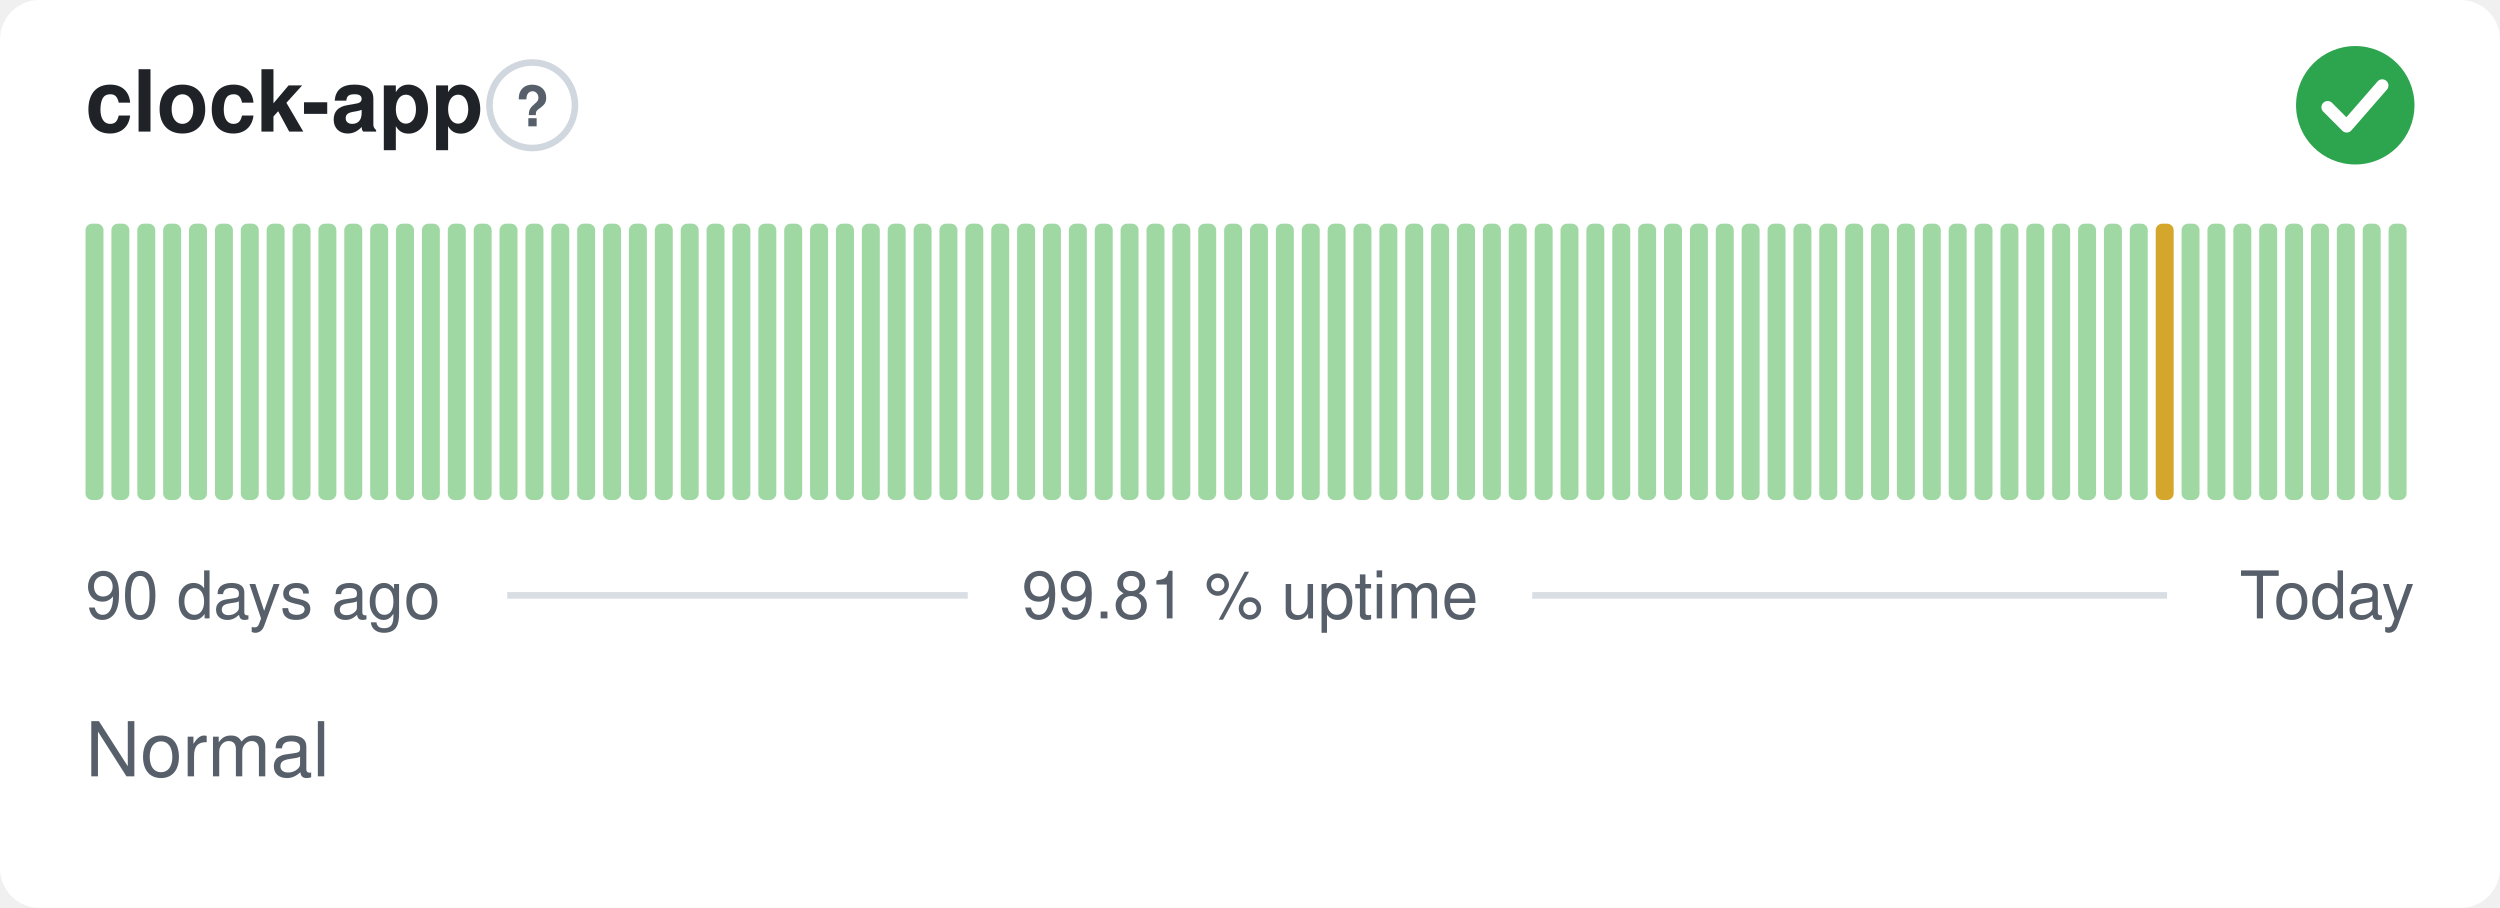
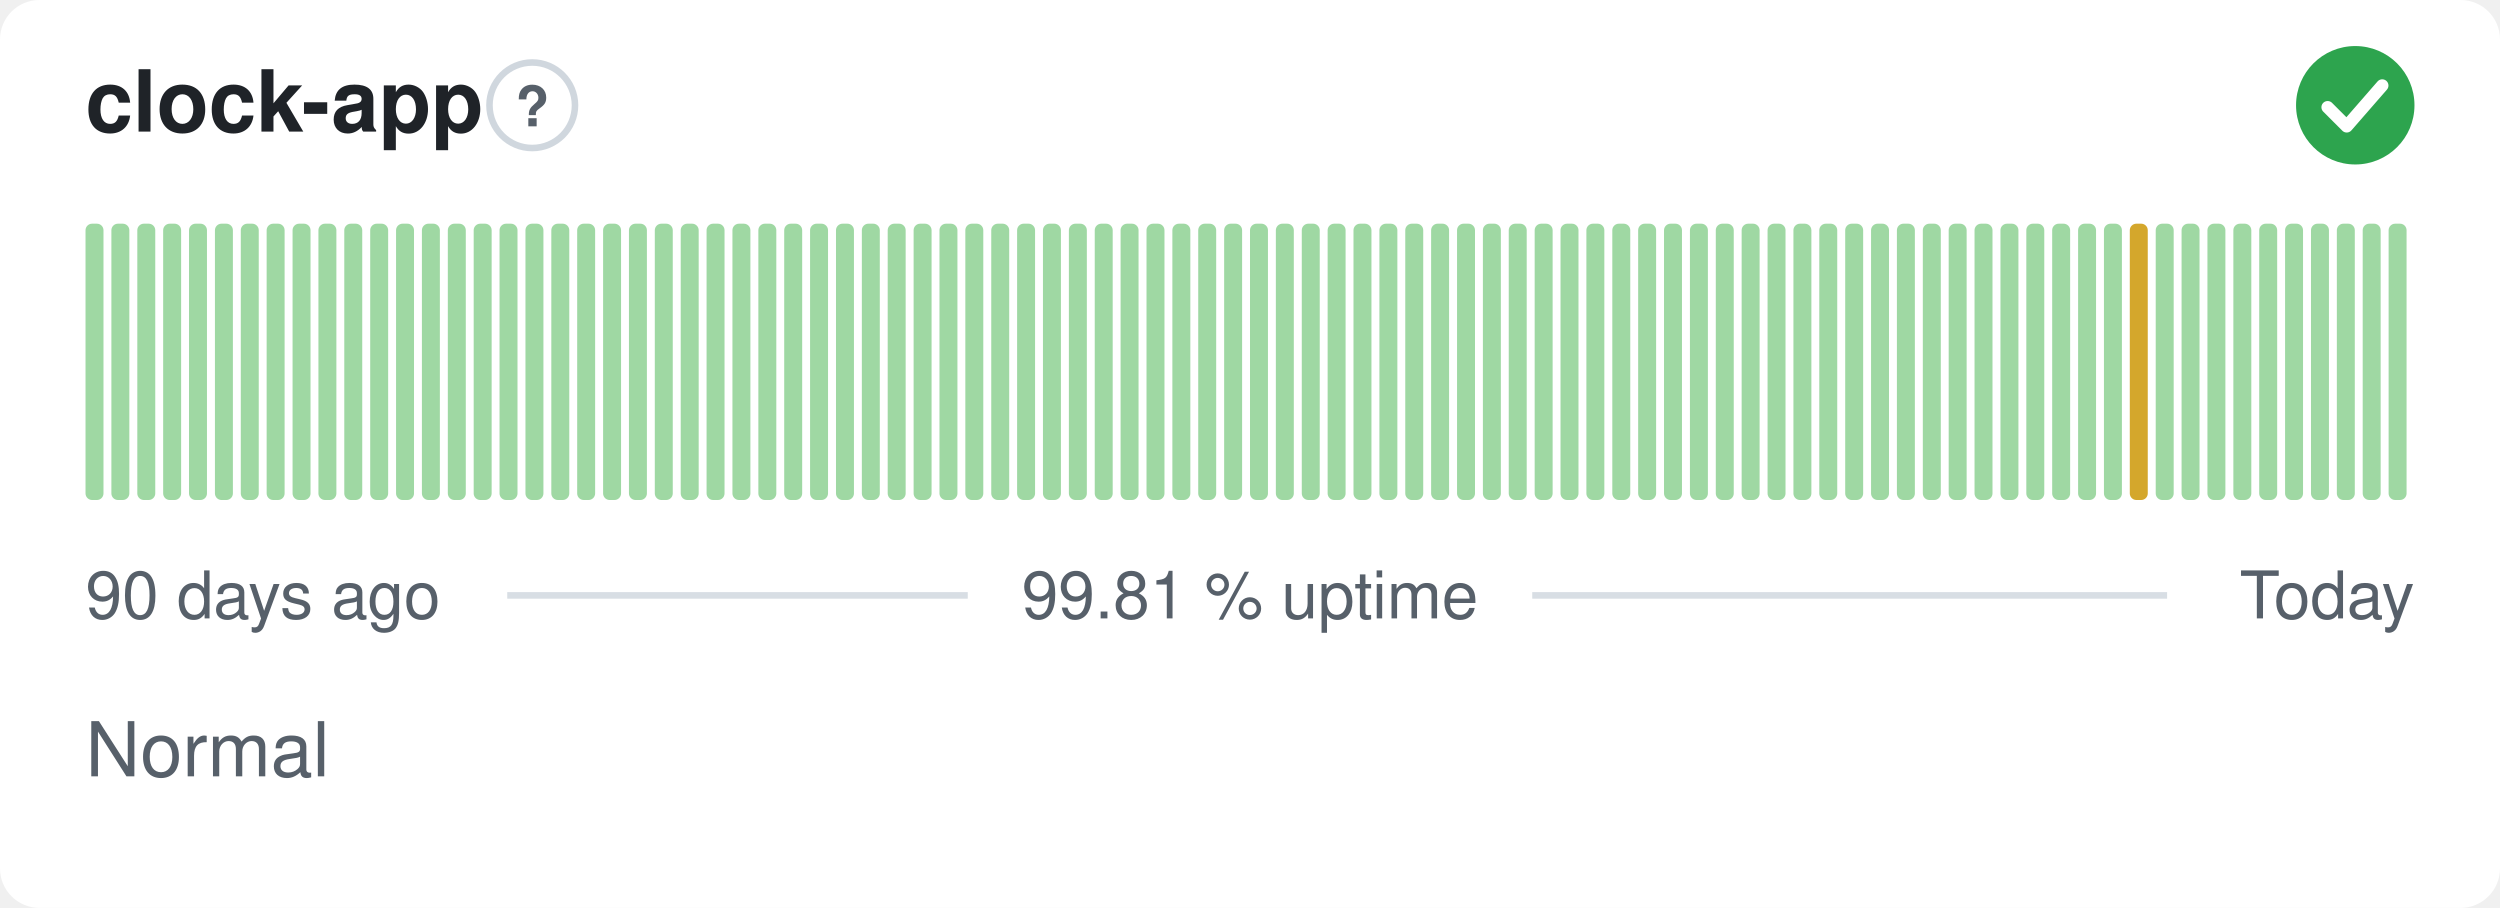
<svg xmlns="http://www.w3.org/2000/svg" width="380" height="138" viewBox="0 0 380 138" role="img" aria-label="clock-app: Normal, 99.81 % uptime over the last 90 days" font-family="-apple-system,BlinkMacSystemFont,'Segoe UI',Helvetica,Arial,sans-serif">
  <style>
    @media (prefers-color-scheme: dark) {
      .bg { fill: #0d1117 }
      .title { fill: #e6edf3 }
      .muted { fill: #8b949e }
      .hint { stroke: #30363d }
      .rule { stroke: #30363d }
      .nodata { fill: #21262d }
    }
  </style>
  <rect class="bg" width="380" height="138" rx="6" fill="#ffffff" />
  <text class="title" x="13" y="20" font-size="13" font-weight="600" fill="#1f2328">clock-app</text>
  <circle class="hint" cx="80.9" cy="16" r="6.5" fill="none" stroke="#d0d7de" stroke-width="1" />
  <text class="muted" x="80.9" y="19.2" text-anchor="middle" font-size="8.5" font-weight="700" fill="#57606a">?</text>
  <circle cx="358" cy="16" r="9" fill="#2da44e" />
  <path d="M353.80 16.30l2.90 2.90 5.40 -6.20" fill="none" stroke="#fff" stroke-width="1.89" stroke-linecap="round" stroke-linejoin="round" />
  <rect x="13.00" y="34.00" width="2.73" height="42.00" rx="1" fill="#9fd8a3" />
  <rect x="16.93" y="34.00" width="2.73" height="42.00" rx="1" fill="#9fd8a3" />
  <rect x="20.87" y="34.00" width="2.73" height="42.00" rx="1" fill="#9fd8a3" />
  <rect x="24.80" y="34.00" width="2.73" height="42.00" rx="1" fill="#9fd8a3" />
  <rect x="28.73" y="34.00" width="2.73" height="42.00" rx="1" fill="#9fd8a3" />
  <rect x="32.67" y="34.00" width="2.73" height="42.00" rx="1" fill="#9fd8a3" />
  <rect x="36.60" y="34.00" width="2.73" height="42.00" rx="1" fill="#9fd8a3" />
  <rect x="40.53" y="34.00" width="2.73" height="42.00" rx="1" fill="#9fd8a3" />
  <rect x="44.47" y="34.00" width="2.73" height="42.00" rx="1" fill="#9fd8a3" />
  <rect x="48.40" y="34.00" width="2.73" height="42.00" rx="1" fill="#9fd8a3" />
  <rect x="52.33" y="34.00" width="2.73" height="42.00" rx="1" fill="#9fd8a3" />
  <rect x="56.27" y="34.00" width="2.73" height="42.00" rx="1" fill="#9fd8a3" />
  <rect x="60.20" y="34.00" width="2.73" height="42.00" rx="1" fill="#9fd8a3" />
  <rect x="64.13" y="34.00" width="2.73" height="42.00" rx="1" fill="#9fd8a3" />
  <rect x="68.07" y="34.00" width="2.73" height="42.00" rx="1" fill="#9fd8a3" />
  <rect x="72.00" y="34.00" width="2.73" height="42.00" rx="1" fill="#9fd8a3" />
  <rect x="75.93" y="34.00" width="2.73" height="42.00" rx="1" fill="#9fd8a3" />
  <rect x="79.87" y="34.00" width="2.73" height="42.00" rx="1" fill="#9fd8a3" />
  <rect x="83.80" y="34.00" width="2.73" height="42.00" rx="1" fill="#9fd8a3" />
  <rect x="87.73" y="34.00" width="2.73" height="42.00" rx="1" fill="#9fd8a3" />
  <rect x="91.67" y="34.00" width="2.73" height="42.00" rx="1" fill="#9fd8a3" />
  <rect x="95.60" y="34.00" width="2.73" height="42.00" rx="1" fill="#9fd8a3" />
  <rect x="99.53" y="34.00" width="2.73" height="42.00" rx="1" fill="#9fd8a3" />
  <rect x="103.47" y="34.00" width="2.73" height="42.00" rx="1" fill="#9fd8a3" />
  <rect x="107.40" y="34.00" width="2.73" height="42.00" rx="1" fill="#9fd8a3" />
  <rect x="111.33" y="34.00" width="2.73" height="42.00" rx="1" fill="#9fd8a3" />
  <rect x="115.27" y="34.00" width="2.73" height="42.00" rx="1" fill="#9fd8a3" />
  <rect x="119.20" y="34.00" width="2.73" height="42.00" rx="1" fill="#9fd8a3" />
  <rect x="123.13" y="34.00" width="2.73" height="42.00" rx="1" fill="#9fd8a3" />
  <rect x="127.07" y="34.00" width="2.73" height="42.00" rx="1" fill="#9fd8a3" />
  <rect x="131.00" y="34.00" width="2.73" height="42.00" rx="1" fill="#9fd8a3" />
  <rect x="134.93" y="34.00" width="2.73" height="42.00" rx="1" fill="#9fd8a3" />
  <rect x="138.87" y="34.00" width="2.73" height="42.00" rx="1" fill="#9fd8a3" />
  <rect x="142.80" y="34.00" width="2.73" height="42.00" rx="1" fill="#9fd8a3" />
  <rect x="146.73" y="34.00" width="2.73" height="42.00" rx="1" fill="#9fd8a3" />
  <rect x="150.67" y="34.00" width="2.73" height="42.00" rx="1" fill="#9fd8a3" />
  <rect x="154.60" y="34.00" width="2.73" height="42.00" rx="1" fill="#9fd8a3" />
  <rect x="158.53" y="34.00" width="2.73" height="42.00" rx="1" fill="#9fd8a3" />
  <rect x="162.47" y="34.00" width="2.73" height="42.00" rx="1" fill="#9fd8a3" />
  <rect x="166.40" y="34.00" width="2.73" height="42.00" rx="1" fill="#9fd8a3" />
  <rect x="170.33" y="34.00" width="2.73" height="42.00" rx="1" fill="#9fd8a3" />
  <rect x="174.27" y="34.00" width="2.73" height="42.00" rx="1" fill="#9fd8a3" />
  <rect x="178.20" y="34.00" width="2.73" height="42.00" rx="1" fill="#9fd8a3" />
  <rect x="182.13" y="34.00" width="2.73" height="42.00" rx="1" fill="#9fd8a3" />
  <rect x="186.07" y="34.00" width="2.73" height="42.00" rx="1" fill="#9fd8a3" />
  <rect x="190.00" y="34.00" width="2.73" height="42.00" rx="1" fill="#9fd8a3" />
  <rect x="193.93" y="34.00" width="2.73" height="42.00" rx="1" fill="#9fd8a3" />
  <rect x="197.87" y="34.00" width="2.73" height="42.00" rx="1" fill="#9fd8a3" />
  <rect x="201.80" y="34.00" width="2.73" height="42.00" rx="1" fill="#9fd8a3" />
  <rect x="205.73" y="34.00" width="2.73" height="42.00" rx="1" fill="#9fd8a3" />
  <rect x="209.67" y="34.00" width="2.73" height="42.00" rx="1" fill="#9fd8a3" />
  <rect x="213.60" y="34.00" width="2.73" height="42.00" rx="1" fill="#9fd8a3" />
  <rect x="217.53" y="34.00" width="2.73" height="42.00" rx="1" fill="#9fd8a3" />
  <rect x="221.47" y="34.00" width="2.73" height="42.00" rx="1" fill="#9fd8a3" />
  <rect x="225.40" y="34.00" width="2.73" height="42.00" rx="1" fill="#9fd8a3" />
  <rect x="229.33" y="34.00" width="2.73" height="42.00" rx="1" fill="#9fd8a3" />
  <rect x="233.27" y="34.00" width="2.73" height="42.00" rx="1" fill="#9fd8a3" />
  <rect x="237.20" y="34.00" width="2.73" height="42.00" rx="1" fill="#9fd8a3" />
  <rect x="241.13" y="34.00" width="2.73" height="42.00" rx="1" fill="#9fd8a3" />
  <rect x="245.07" y="34.00" width="2.73" height="42.00" rx="1" fill="#9fd8a3" />
  <rect x="249.00" y="34.00" width="2.73" height="42.00" rx="1" fill="#9fd8a3" />
  <rect x="252.93" y="34.00" width="2.73" height="42.00" rx="1" fill="#9fd8a3" />
  <rect x="256.87" y="34.00" width="2.73" height="42.00" rx="1" fill="#9fd8a3" />
  <rect x="260.80" y="34.00" width="2.73" height="42.00" rx="1" fill="#9fd8a3" />
  <rect x="264.73" y="34.00" width="2.73" height="42.00" rx="1" fill="#9fd8a3" />
  <rect x="268.67" y="34.00" width="2.73" height="42.00" rx="1" fill="#9fd8a3" />
  <rect x="272.60" y="34.00" width="2.73" height="42.00" rx="1" fill="#9fd8a3" />
  <rect x="276.53" y="34.00" width="2.73" height="42.00" rx="1" fill="#9fd8a3" />
  <rect x="280.47" y="34.00" width="2.73" height="42.00" rx="1" fill="#9fd8a3" />
  <rect x="284.40" y="34.00" width="2.73" height="42.00" rx="1" fill="#9fd8a3" />
  <rect x="288.33" y="34.00" width="2.73" height="42.00" rx="1" fill="#9fd8a3" />
  <rect x="292.27" y="34.00" width="2.73" height="42.00" rx="1" fill="#9fd8a3" />
  <rect x="296.20" y="34.00" width="2.73" height="42.00" rx="1" fill="#9fd8a3" />
  <rect x="300.13" y="34.00" width="2.73" height="42.00" rx="1" fill="#9fd8a3" />
  <rect x="304.07" y="34.00" width="2.73" height="42.00" rx="1" fill="#9fd8a3" />
  <rect x="308.00" y="34.00" width="2.73" height="42.00" rx="1" fill="#9fd8a3" />
  <rect x="311.93" y="34.00" width="2.73" height="42.00" rx="1" fill="#9fd8a3" />
  <rect x="315.87" y="34.00" width="2.73" height="42.00" rx="1" fill="#9fd8a3" />
  <rect x="319.80" y="34.00" width="2.73" height="42.00" rx="1" fill="#9fd8a3" />
-   <rect x="323.73" y="34.00" width="2.73" height="42.00" rx="1" fill="#9fd8a3" />
-   <rect x="327.67" y="34.00" width="2.73" height="42.00" rx="1" fill="#d4a72c" />
+   <rect x="323.73" y="34.00" width="2.73" height="42.00" rx="1" fill="#d4a72c" />
+   <rect x="327.67" y="34.00" width="2.73" height="42.00" rx="1" fill="#9fd8a3" />
  <rect x="331.60" y="34.00" width="2.73" height="42.00" rx="1" fill="#9fd8a3" />
  <rect x="335.53" y="34.00" width="2.73" height="42.00" rx="1" fill="#9fd8a3" />
  <rect x="339.47" y="34.00" width="2.73" height="42.00" rx="1" fill="#9fd8a3" />
  <rect x="343.40" y="34.00" width="2.73" height="42.00" rx="1" fill="#9fd8a3" />
  <rect x="347.33" y="34.00" width="2.73" height="42.00" rx="1" fill="#9fd8a3" />
  <rect x="351.27" y="34.00" width="2.73" height="42.00" rx="1" fill="#9fd8a3" />
  <rect x="355.20" y="34.00" width="2.73" height="42.00" rx="1" fill="#9fd8a3" />
  <rect x="359.13" y="34.00" width="2.73" height="42.00" rx="1" fill="#9fd8a3" />
  <rect x="363.07" y="34.00" width="2.73" height="42.00" rx="1" fill="#9fd8a3" />
  <text class="muted" x="13" y="94" font-size="10" fill="#57606a">90 days ago</text>
  <text class="muted" x="190" y="94" text-anchor="middle" font-size="10" fill="#57606a">99.81 % uptime</text>
  <text class="muted" x="367" y="94" text-anchor="end" font-size="10" fill="#57606a">Today</text>
  <line class="rule" x1="77.1" y1="90.5" x2="147.1" y2="90.5" stroke="#d8dee4" stroke-width="1" />
  <line class="rule" x1="232.9" y1="90.5" x2="329.4" y2="90.5" stroke="#d8dee4" stroke-width="1" />
  <text class="muted" x="13" y="118" font-size="11.5" fill="#57606a">Normal</text>
</svg>
